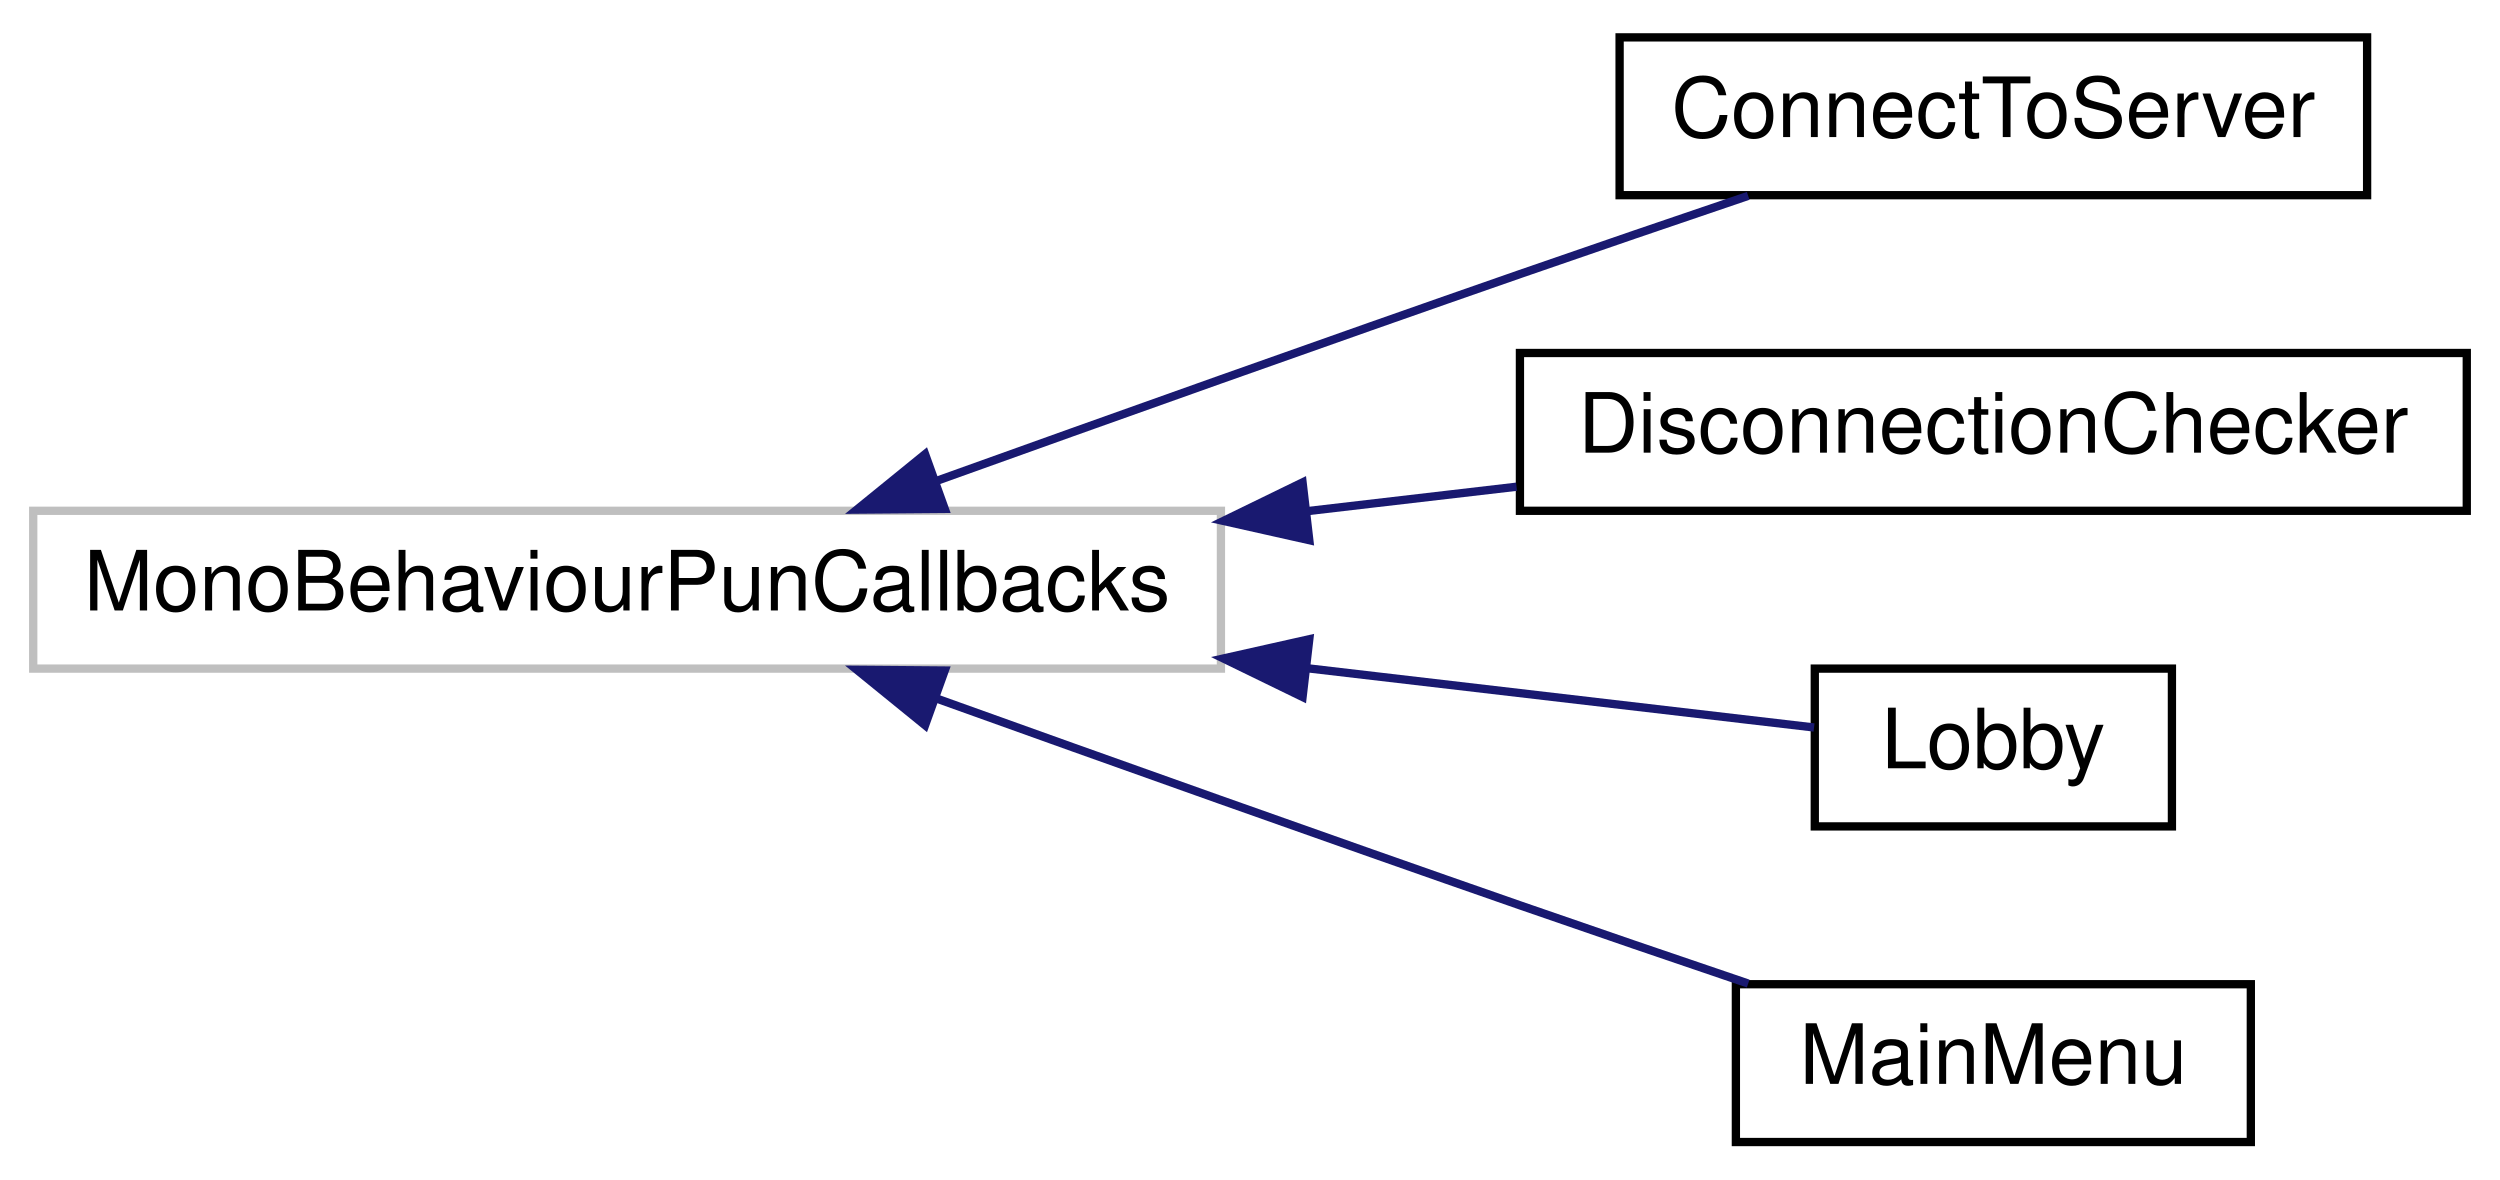
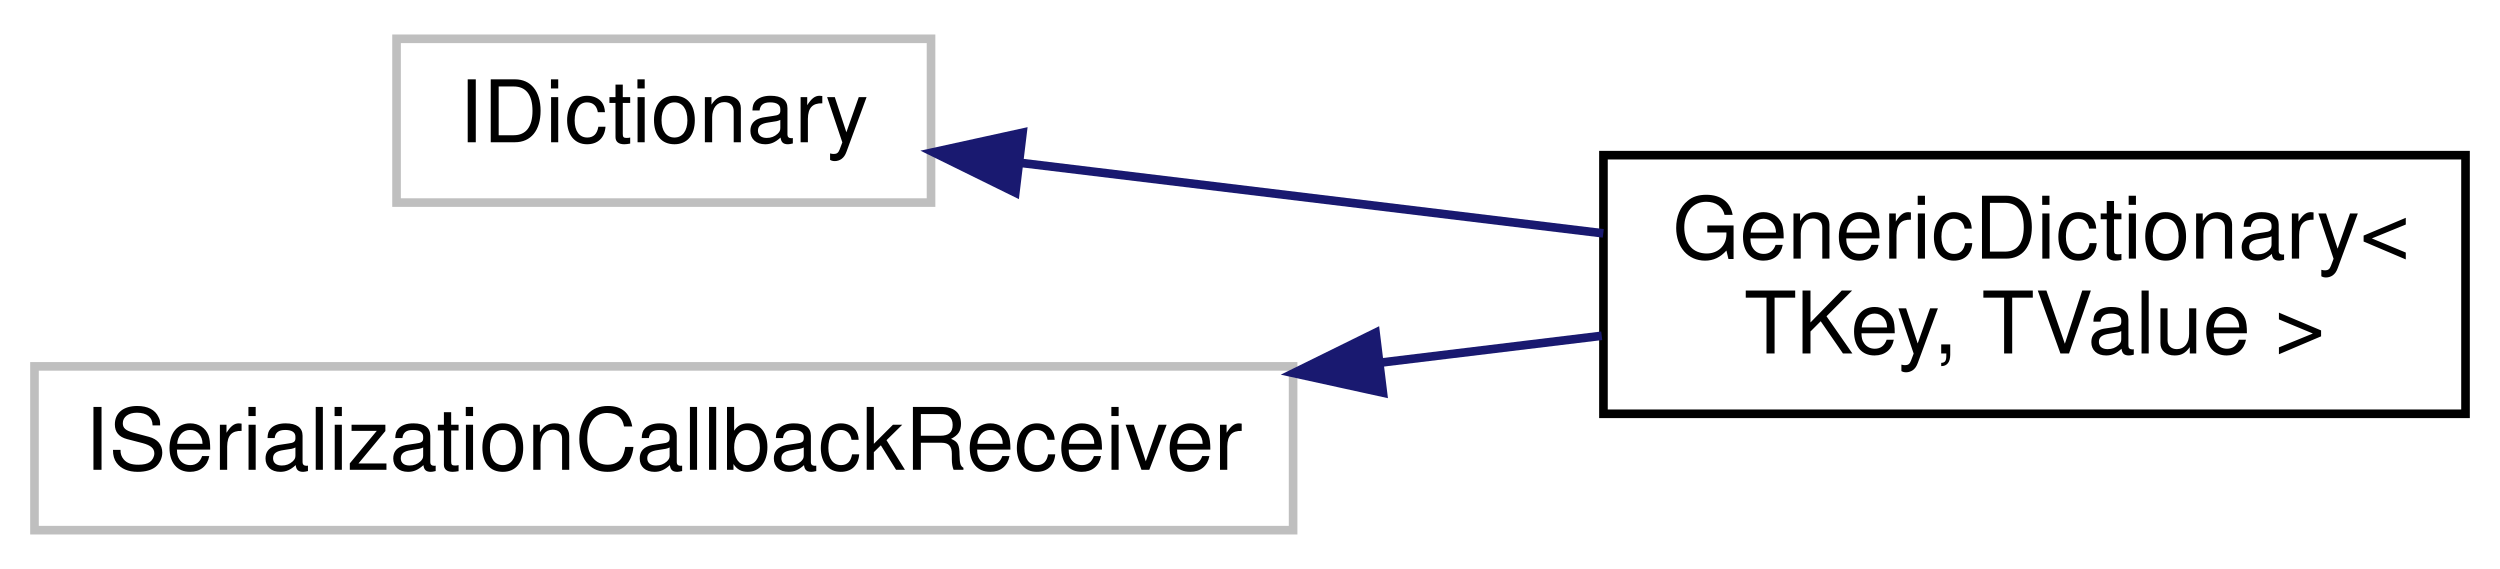
- <svg xmlns="http://www.w3.org/2000/svg" xmlns:xlink="http://www.w3.org/1999/xlink" width="301pt" height="142pt" viewBox="0.00 0.00 301.00 142.00">
-   <g id="graph0" class="graph" transform="scale(1 1) rotate(0) translate(4 138)">
+ <svg xmlns="http://www.w3.org/2000/svg" xmlns:xlink="http://www.w3.org/1999/xlink" width="290pt" height="66pt" viewBox="0.00 0.00 290.00 66.00">
+   <g id="graph0" class="graph" transform="scale(1 1) rotate(0) translate(4 62)">
    <g id="node1" class="node">
      <g id="a_node1">
        <a xlink:title=" ">
-           <polygon fill="none" stroke="#bfbfbf" points="0,-57.5 0,-76.5 143,-76.5 143,-57.5 0,-57.5" />
-           <text text-anchor="middle" x="71.5" y="-64.5" font-family="Helvetica,sans-Serif" font-size="10.00">MonoBehaviourPunCallbacks</text>
+           <polygon fill="none" stroke="#bfbfbf" points="42,-38.5 42,-57.5 104,-57.5 104,-38.5 42,-38.5" />
+           <text text-anchor="middle" x="73" y="-45.5" font-family="Helvetica,sans-Serif" font-size="10.00">IDictionary</text>
        </a>
      </g>
    </g>
    <g id="node2" class="node">
      <g id="a_node2">
-         <a xlink:href="class_connect_to_server.html" target="_top" xlink:title=" ">
-           <polygon fill="none" stroke="black" points="191,-114.5 191,-133.5 281,-133.5 281,-114.5 191,-114.5" />
-           <text text-anchor="middle" x="236" y="-121.5" font-family="Helvetica,sans-Serif" font-size="10.00">ConnectToServer</text>
+         <a xlink:href="class_generic_dictionary.html" target="_top" xlink:title="Generic Serializable Dictionary for Unity 2020.1.">
+           <polygon fill="none" stroke="black" points="182,-14 182,-44 282,-44 282,-14 182,-14" />
+           <text text-anchor="start" x="190" y="-32" font-family="Helvetica,sans-Serif" font-size="10.00">GenericDictionary&lt;</text>
+           <text text-anchor="middle" x="232" y="-21" font-family="Helvetica,sans-Serif" font-size="10.00"> TKey, TValue &gt;</text>
        </a>
      </g>
    </g>
    <g id="edge1" class="edge">
-       <path fill="none" stroke="midnightblue" d="M108.76,-80.1C129.34,-87.49 155.58,-96.85 179,-105 187.92,-108.1 197.66,-111.43 206.48,-114.42" />
-       <polygon fill="midnightblue" stroke="midnightblue" points="109.75,-76.73 99.16,-76.64 107.38,-83.32 109.75,-76.73" />
+       <path fill="none" stroke="midnightblue" d="M114.29,-43.12C134.93,-40.63 160.22,-37.57 181.98,-34.93" />
+       <polygon fill="midnightblue" stroke="midnightblue" points="113.78,-39.66 104.27,-44.34 114.62,-46.61 113.78,-39.66" />
    </g>
    <g id="node3" class="node">
      <g id="a_node3">
-         <a xlink:href="class_disconnection_checker.html" target="_top" xlink:title="This class manages when the player disconnects from the game, intentionally or unexpectedly.">
-           <polygon fill="none" stroke="black" points="179,-76.5 179,-95.5 293,-95.5 293,-76.5 179,-76.5" />
-           <text text-anchor="middle" x="236" y="-83.5" font-family="Helvetica,sans-Serif" font-size="10.00">DisconnectionChecker</text>
+         <a xlink:title=" ">
+           <polygon fill="none" stroke="#bfbfbf" points="0,-0.5 0,-19.5 146,-19.5 146,-0.5 0,-0.5" />
+           <text text-anchor="middle" x="73" y="-7.5" font-family="Helvetica,sans-Serif" font-size="10.00">ISerializationCallbackReceiver</text>
        </a>
      </g>
    </g>
    <g id="edge2" class="edge">
-       <path fill="none" stroke="midnightblue" d="M153.31,-76.45C161.86,-77.45 170.41,-78.45 178.59,-79.4" />
-       <polygon fill="midnightblue" stroke="midnightblue" points="153.64,-72.96 143.3,-75.28 152.83,-79.92 153.64,-72.96" />
-     </g>
-     <g id="node4" class="node">
-       <g id="a_node4">
-         <a xlink:href="class_lobby.html" target="_top" xlink:title="Controls all the lobby state and sends all the character pick information.">
-           <polygon fill="none" stroke="black" points="214.5,-38.5 214.5,-57.5 257.5,-57.5 257.5,-38.5 214.5,-38.5" />
-           <text text-anchor="middle" x="236" y="-45.5" font-family="Helvetica,sans-Serif" font-size="10.00">Lobby</text>
-         </a>
-       </g>
-     </g>
-     <g id="edge3" class="edge">
-       <path fill="none" stroke="midnightblue" d="M153.34,-57.55C176.01,-54.9 198.72,-52.24 214.41,-50.41" />
-       <polygon fill="midnightblue" stroke="midnightblue" points="152.83,-54.08 143.3,-58.72 153.64,-61.04 152.83,-54.08" />
-     </g>
-     <g id="node5" class="node">
-       <g id="a_node5">
-         <a xlink:href="class_main_menu.html" target="_top" xlink:title=" ">
-           <polygon fill="none" stroke="black" points="205,-0.5 205,-19.5 267,-19.5 267,-0.5 205,-0.5" />
-           <text text-anchor="middle" x="236" y="-7.5" font-family="Helvetica,sans-Serif" font-size="10.00">MainMenu</text>
-         </a>
-       </g>
-     </g>
-     <g id="edge4" class="edge">
-       <path fill="none" stroke="midnightblue" d="M108.76,-53.9C129.34,-46.51 155.58,-37.15 179,-29 187.92,-25.9 197.66,-22.57 206.48,-19.58" />
-       <polygon fill="midnightblue" stroke="midnightblue" points="107.38,-50.68 99.16,-57.36 109.75,-57.27 107.38,-50.68" />
+       <path fill="none" stroke="midnightblue" d="M156.01,-19.92C164.81,-20.99 173.56,-22.05 181.8,-23.05" />
+       <polygon fill="midnightblue" stroke="midnightblue" points="156.42,-16.45 146.07,-18.72 155.57,-23.4 156.42,-16.45" />
    </g>
  </g>
</svg>
